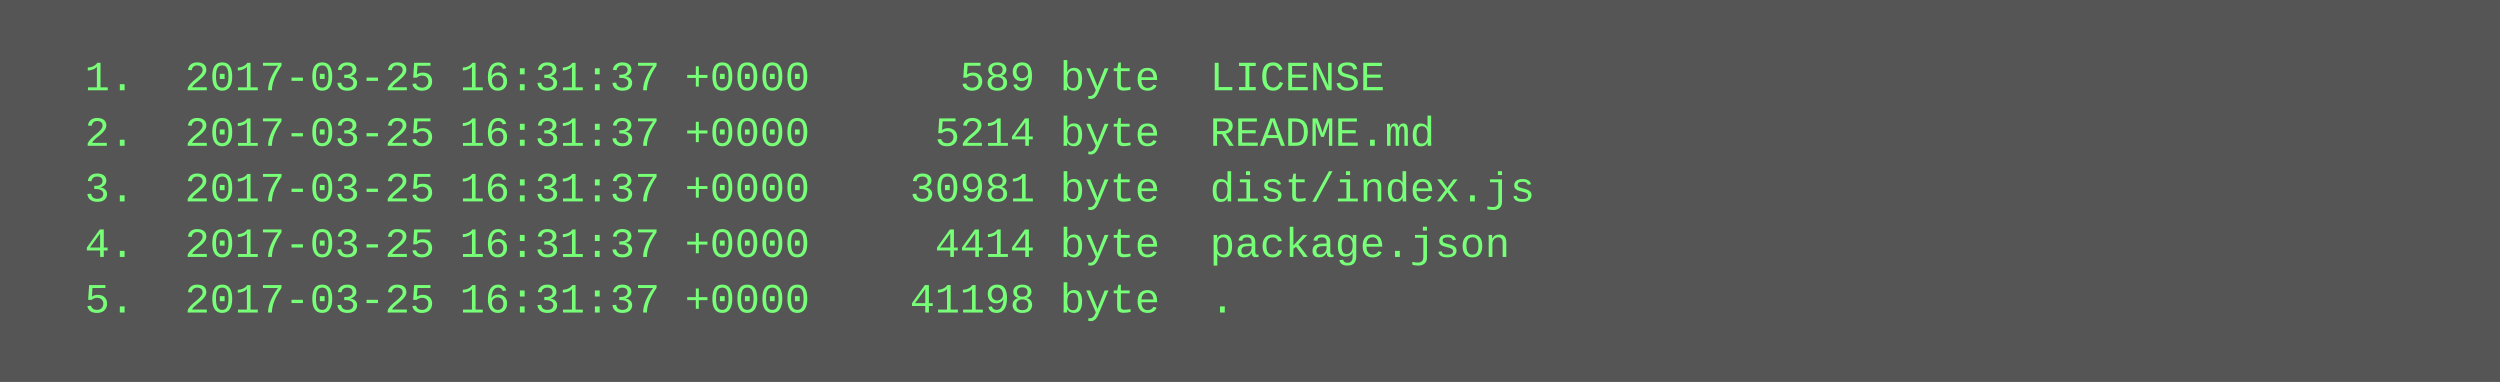
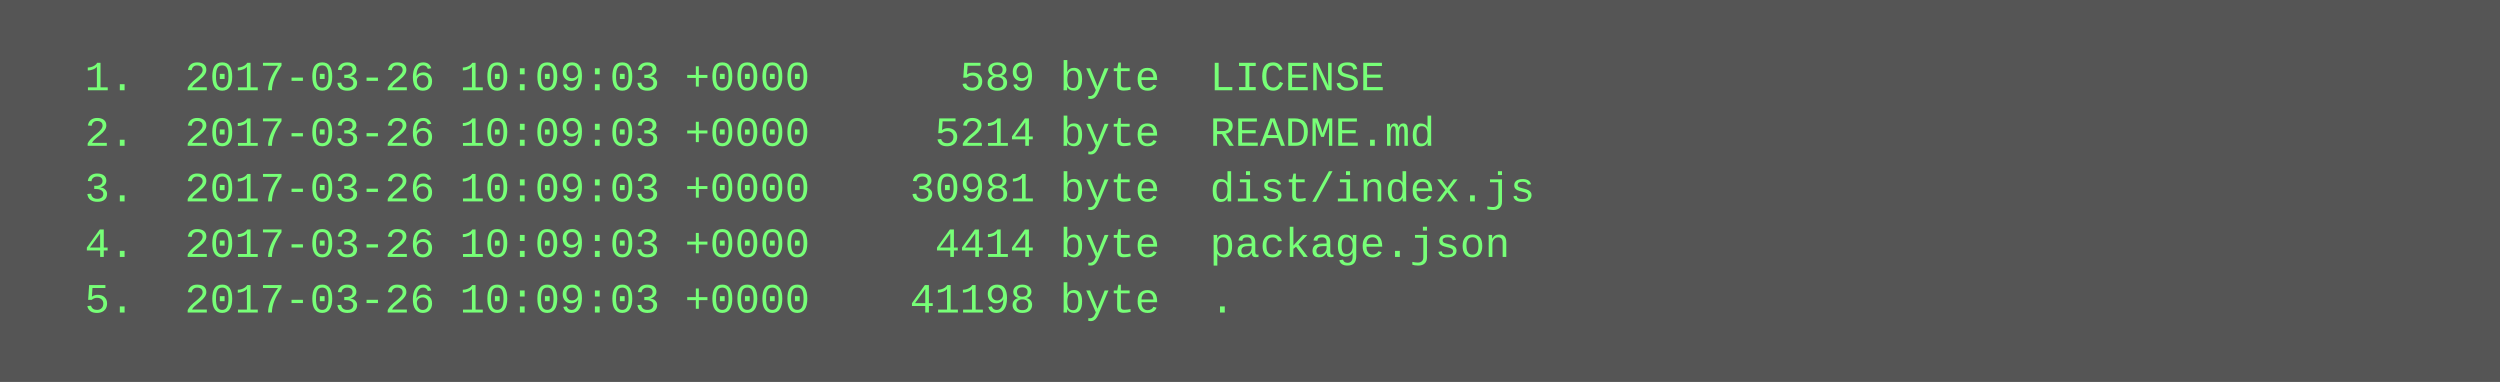
<svg xmlns="http://www.w3.org/2000/svg" height="110" width="720">
  <rect height="110" fill="#555" width="720" />
  <text fill="#7f7" font-family="Courier New" font-size="12" xml:space="preserve">
-     <tspan x="10" y="26">  1.  2017-03-25 16:31:37 +0000      589 byte  LICENSE</tspan>
-     <tspan x="10" y="42">  2.  2017-03-25 16:31:37 +0000     5214 byte  README.md</tspan>
-     <tspan x="10" y="58">  3.  2017-03-25 16:31:37 +0000    30981 byte  dist/index.js</tspan>
-     <tspan x="10" y="74">  4.  2017-03-25 16:31:37 +0000     4414 byte  package.json</tspan>
-     <tspan x="10" y="90">  5.  2017-03-25 16:31:37 +0000    41198 byte  .</tspan>
+     <tspan x="10" y="26">  1.  2017-03-26 10:09:03 +0000      589 byte  LICENSE</tspan>
+     <tspan x="10" y="42">  2.  2017-03-26 10:09:03 +0000     5214 byte  README.md</tspan>
+     <tspan x="10" y="58">  3.  2017-03-26 10:09:03 +0000    30981 byte  dist/index.js</tspan>
+     <tspan x="10" y="74">  4.  2017-03-26 10:09:03 +0000     4414 byte  package.json</tspan>
+     <tspan x="10" y="90">  5.  2017-03-26 10:09:03 +0000    41198 byte  .</tspan>
  </text>
</svg>
